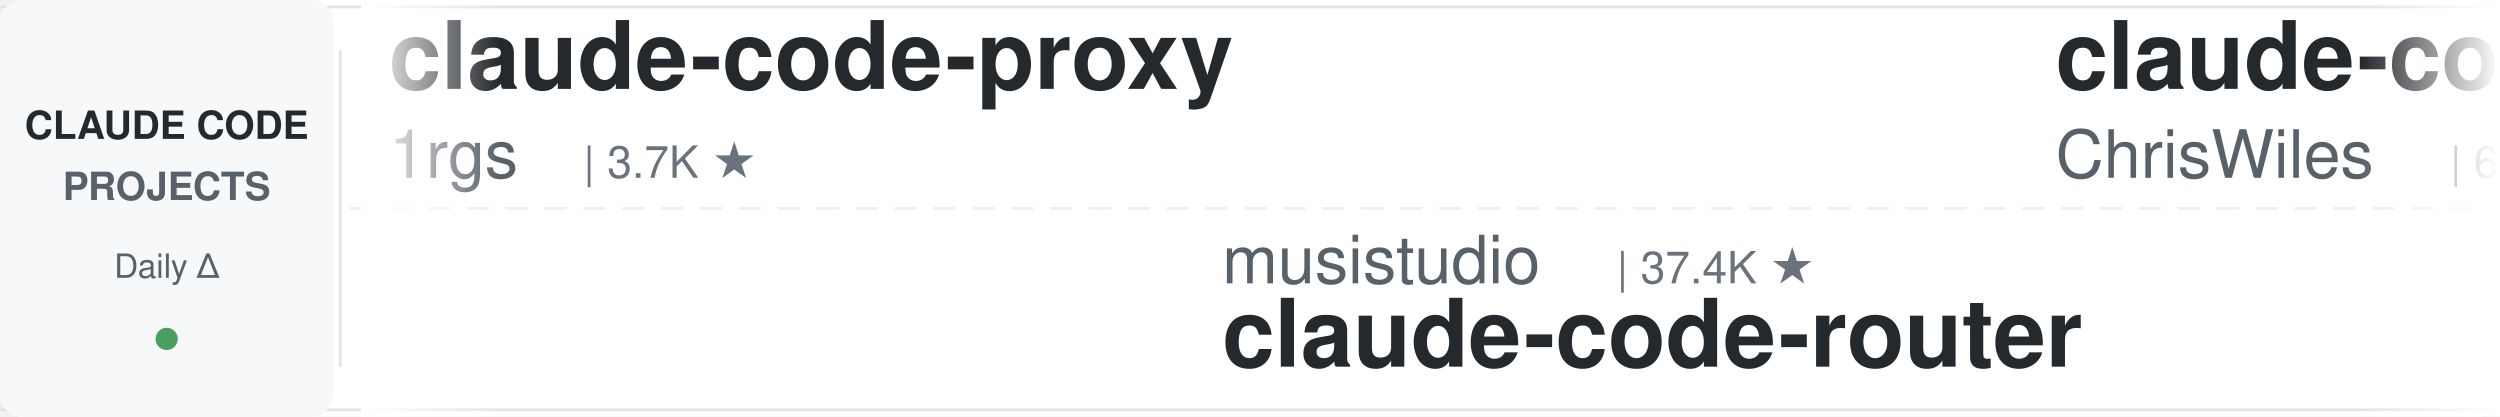
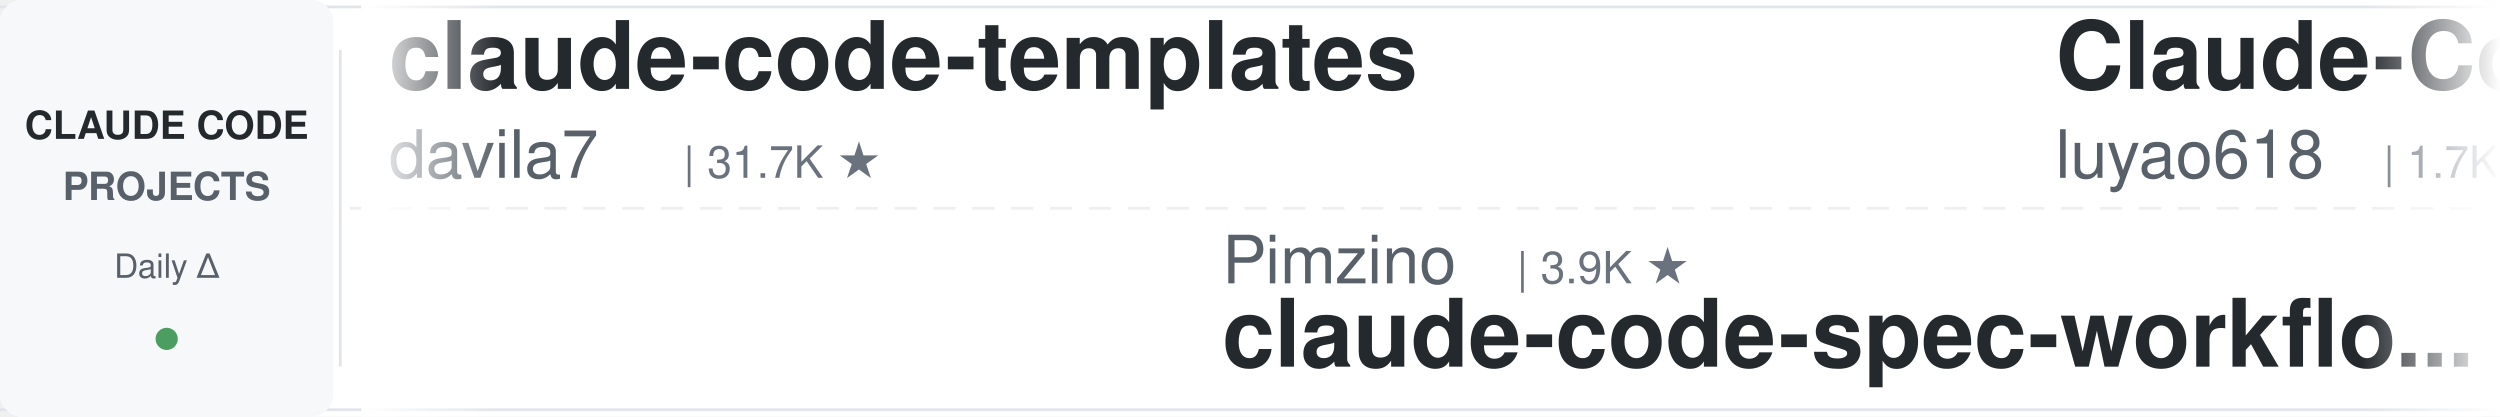
<svg xmlns="http://www.w3.org/2000/svg" width="900" height="150">
  <defs>
    <linearGradient id="leftFade" x1="0%" y1="0%" x2="100%" y2="0%">
      <stop offset="0%" style="stop-color:#ffffff;stop-opacity:1" />
      <stop offset="100%" style="stop-color:#ffffff;stop-opacity:0" />
    </linearGradient>
    <linearGradient id="rightFade" x1="0%" y1="0%" x2="100%" y2="0%">
      <stop offset="0%" style="stop-color:#ffffff;stop-opacity:0" />
      <stop offset="100%" style="stop-color:#ffffff;stop-opacity:1" />
    </linearGradient>
  </defs>
  <rect width="900" height="150" fill="#ffffff" rx="8" />
  <rect x="0" y="2" width="900" height="1" fill="#e1e4e8" />
  <rect x="0" y="147" width="900" height="1" fill="#e1e4e8" />
  <line x1="0" y1="75" x2="900" y2="75" stroke="#e1e4e8" stroke-width="1" stroke-dasharray="8 6" opacity="0.6" />
  <rect x="0" y="0" width="120" height="150" fill="#f6f8fa" rx="8" />
  <text x="60" y="50" font-family="-apple-system, BlinkMacSystemFont, 'Segoe UI', Helvetica, Arial, sans-serif" font-size="14" font-weight="600" fill="#24292e" text-anchor="middle">CLAUDE CODE</text>
  <text x="60" y="72" font-family="-apple-system, BlinkMacSystemFont, 'Segoe UI', Helvetica, Arial, sans-serif" font-size="14" font-weight="600" fill="#586069" text-anchor="middle">PROJECTS</text>
  <text x="60" y="100" font-family="-apple-system, BlinkMacSystemFont, 'Segoe UI', Helvetica, Arial, sans-serif" font-size="12" font-weight="500" fill="#586069" text-anchor="middle">Daily Δ</text>
  <circle cx="60" cy="122" r="4" fill="#22863a" opacity="0.8" />
  <rect x="122" y="18" width="1" height="114" fill="#e1e4e8" />
  <clipPath id="tickerClip">
    <rect x="130" y="0" width="770" height="150" />
  </clipPath>
  <g clip-path="url(#tickerClip)">
    <g id="tickerItems">
      <animateTransform attributeName="transform" attributeType="XML" type="translate" from="0 0" to="-3000 0" dur="54s" repeatCount="indefinite" />
      <g transform="translate(0, 0)">
-         <text x="140" y="32" font-family="-apple-system, BlinkMacSystemFont, 'Segoe UI', Helvetica, Arial, sans-serif" font-size="34" font-weight="600" fill="#24292e">claude-code-proxy</text>
-         <text x="140" y="64" font-family="-apple-system, BlinkMacSystemFont, 'Segoe UI', Helvetica, Arial, sans-serif" font-size="24" font-weight="400" fill="#586069">1rgs</text>
-         <text x="210" y="64" font-family="-apple-system, BlinkMacSystemFont, 'Segoe UI', Helvetica, Arial, sans-serif" font-size="16" font-weight="500" fill="#6a737d">| 3.7K ★</text>
+         <text x="140" y="32" font-family="-apple-system, BlinkMacSystemFont, 'Segoe UI', Helvetica, Arial, sans-serif" font-size="34" font-weight="600" fill="#24292e">claude-code-templates</text>
+         <text x="140" y="64" font-family="-apple-system, BlinkMacSystemFont, 'Segoe UI', Helvetica, Arial, sans-serif" font-size="24" font-weight="400" fill="#586069">davila7</text>
+         <text x="246" y="64" font-family="-apple-system, BlinkMacSystemFont, 'Segoe UI', Helvetica, Arial, sans-serif" font-size="16" font-weight="500" fill="#6a737d">| 31.7K ★</text>
      </g>
      <g transform="translate(300, 0)">
-         <text x="140" y="102" font-family="-apple-system, BlinkMacSystemFont, 'Segoe UI', Helvetica, Arial, sans-serif" font-size="24" font-weight="400" fill="#586069">musistudio</text>
-         <text x="282" y="102" font-family="-apple-system, BlinkMacSystemFont, 'Segoe UI', Helvetica, Arial, sans-serif" font-size="16" font-weight="500" fill="#6a737d">| 37.4K ★</text>
-         <text x="140" y="132" font-family="-apple-system, BlinkMacSystemFont, 'Segoe UI', Helvetica, Arial, sans-serif" font-size="34" font-weight="600" fill="#24292e">claude-code-router</text>
+         <text x="140" y="102" font-family="-apple-system, BlinkMacSystemFont, 'Segoe UI', Helvetica, Arial, sans-serif" font-size="24" font-weight="400" fill="#586069">Pimzino</text>
+         <text x="246" y="102" font-family="-apple-system, BlinkMacSystemFont, 'Segoe UI', Helvetica, Arial, sans-serif" font-size="16" font-weight="500" fill="#6a737d">| 3.9K ★</text>
+         <text x="140" y="132" font-family="-apple-system, BlinkMacSystemFont, 'Segoe UI', Helvetica, Arial, sans-serif" font-size="34" font-weight="600" fill="#24292e">claude-code-spec-workflo...</text>
      </g>
      <g transform="translate(600, 0)">
-         <text x="140" y="32" font-family="-apple-system, BlinkMacSystemFont, 'Segoe UI', Helvetica, Arial, sans-serif" font-size="34" font-weight="600" fill="#24292e">claude-code-showcase</text>
-         <text x="140" y="64" font-family="-apple-system, BlinkMacSystemFont, 'Segoe UI', Helvetica, Arial, sans-serif" font-size="24" font-weight="400" fill="#586069">ChrisWiles</text>
-         <text x="282" y="64" font-family="-apple-system, BlinkMacSystemFont, 'Segoe UI', Helvetica, Arial, sans-serif" font-size="16" font-weight="500" fill="#6a737d">| 6.1K ★</text>
+         <text x="140" y="32" font-family="-apple-system, BlinkMacSystemFont, 'Segoe UI', Helvetica, Arial, sans-serif" font-size="34" font-weight="600" fill="#24292e">Claude-Code-Source-Study</text>
+         <text x="140" y="64" font-family="-apple-system, BlinkMacSystemFont, 'Segoe UI', Helvetica, Arial, sans-serif" font-size="24" font-weight="400" fill="#586069">luyao618</text>
+         <text x="258" y="64" font-family="-apple-system, BlinkMacSystemFont, 'Segoe UI', Helvetica, Arial, sans-serif" font-size="16" font-weight="500" fill="#6a737d">| 1.7K ★</text>
      </g>
      <g transform="translate(900, 0)">
+         <text x="140" y="102" font-family="-apple-system, BlinkMacSystemFont, 'Segoe UI', Helvetica, Arial, sans-serif" font-size="24" font-weight="400" fill="#586069">hangsman</text>
+         <text x="258" y="102" font-family="-apple-system, BlinkMacSystemFont, 'Segoe UI', Helvetica, Arial, sans-serif" font-size="16" font-weight="500" fill="#6a737d">| 795 ★</text>
+         <text x="140" y="132" font-family="-apple-system, BlinkMacSystemFont, 'Segoe UI', Helvetica, Arial, sans-serif" font-size="34" font-weight="600" fill="#24292e">claude-code-source</text>
+       </g>
+       <g transform="translate(1200, 0)">
+         <text x="140" y="32" font-family="-apple-system, BlinkMacSystemFont, 'Segoe UI', Helvetica, Arial, sans-serif" font-size="34" font-weight="600" fill="#24292e">claude-code-engineering</text>
+         <text x="140" y="64" font-family="-apple-system, BlinkMacSystemFont, 'Segoe UI', Helvetica, Arial, sans-serif" font-size="24" font-weight="400" fill="#586069">huangjia2019</text>
+         <text x="306" y="64" font-family="-apple-system, BlinkMacSystemFont, 'Segoe UI', Helvetica, Arial, sans-serif" font-size="16" font-weight="500" fill="#6a737d">| 1.1K ★</text>
+       </g>
+       <g transform="translate(1500, 0)">
+         <text x="140" y="102" font-family="-apple-system, BlinkMacSystemFont, 'Segoe UI', Helvetica, Arial, sans-serif" font-size="24" font-weight="400" fill="#586069">OneRedOak</text>
+         <text x="270" y="102" font-family="-apple-system, BlinkMacSystemFont, 'Segoe UI', Helvetica, Arial, sans-serif" font-size="16" font-weight="500" fill="#6a737d">| 3.9K ★</text>
+         <text x="140" y="132" font-family="-apple-system, BlinkMacSystemFont, 'Segoe UI', Helvetica, Arial, sans-serif" font-size="34" font-weight="600" fill="#24292e">claude-code-workflows</text>
+       </g>
+       <g transform="translate(1800, 0)">
+         <text x="140" y="32" font-family="-apple-system, BlinkMacSystemFont, 'Segoe UI', Helvetica, Arial, sans-serif" font-size="34" font-weight="600" fill="#24292e">claude-code-harness</text>
+         <text x="140" y="64" font-family="-apple-system, BlinkMacSystemFont, 'Segoe UI', Helvetica, Arial, sans-serif" font-size="24" font-weight="400" fill="#586069">Chachamaru127</text>
+         <text x="318" y="64" font-family="-apple-system, BlinkMacSystemFont, 'Segoe UI', Helvetica, Arial, sans-serif" font-size="16" font-weight="500" fill="#6a737d">| 3.1K ★</text>
+       </g>
+       <g transform="translate(2100, 0)">
+         <text x="140" y="102" font-family="-apple-system, BlinkMacSystemFont, 'Segoe UI', Helvetica, Arial, sans-serif" font-size="24" font-weight="400" fill="#586069">jqueryscript</text>
+         <text x="306" y="102" font-family="-apple-system, BlinkMacSystemFont, 'Segoe UI', Helvetica, Arial, sans-serif" font-size="16" font-weight="500" fill="#6a737d">| 517 ★</text>
+         <text x="140" y="132" font-family="-apple-system, BlinkMacSystemFont, 'Segoe UI', Helvetica, Arial, sans-serif" font-size="34" font-weight="600" fill="#24292e">awesome-claude-code</text>
+       </g>
+       <g transform="translate(2400, 0)">
+         <text x="140" y="32" font-family="-apple-system, BlinkMacSystemFont, 'Segoe UI', Helvetica, Arial, sans-serif" font-size="34" font-weight="600" fill="#24292e">claude-code-best-practic...</text>
+         <text x="140" y="64" font-family="-apple-system, BlinkMacSystemFont, 'Segoe UI', Helvetica, Arial, sans-serif" font-size="24" font-weight="400" fill="#586069">shanraisshan</text>
+         <text x="306" y="64" font-family="-apple-system, BlinkMacSystemFont, 'Segoe UI', Helvetica, Arial, sans-serif" font-size="16" font-weight="500" fill="#6a737d">| 66.3K ★</text>
+       </g>
+       <g transform="translate(2700, 0)">
        <text x="140" y="102" font-family="-apple-system, BlinkMacSystemFont, 'Segoe UI', Helvetica, Arial, sans-serif" font-size="24" font-weight="400" fill="#586069">zebbern</text>
        <text x="246" y="102" font-family="-apple-system, BlinkMacSystemFont, 'Segoe UI', Helvetica, Arial, sans-serif" font-size="16" font-weight="500" fill="#6a737d">| 4.6K ★</text>
        <text x="140" y="132" font-family="-apple-system, BlinkMacSystemFont, 'Segoe UI', Helvetica, Arial, sans-serif" font-size="34" font-weight="600" fill="#24292e">claude-code-guide</text>
      </g>
-       <g transform="translate(1200, 0)">
+       <g transform="translate(3000, 0)">
+         <text x="140" y="32" font-family="-apple-system, BlinkMacSystemFont, 'Segoe UI', Helvetica, Arial, sans-serif" font-size="34" font-weight="600" fill="#24292e">claude-code-templates</text>
+         <text x="140" y="64" font-family="-apple-system, BlinkMacSystemFont, 'Segoe UI', Helvetica, Arial, sans-serif" font-size="24" font-weight="400" fill="#586069">davila7</text>
+         <text x="246" y="64" font-family="-apple-system, BlinkMacSystemFont, 'Segoe UI', Helvetica, Arial, sans-serif" font-size="16" font-weight="500" fill="#6a737d">| 31.7K ★</text>
+       </g>
+       <g transform="translate(3300, 0)">
+         <text x="140" y="102" font-family="-apple-system, BlinkMacSystemFont, 'Segoe UI', Helvetica, Arial, sans-serif" font-size="24" font-weight="400" fill="#586069">Pimzino</text>
+         <text x="246" y="102" font-family="-apple-system, BlinkMacSystemFont, 'Segoe UI', Helvetica, Arial, sans-serif" font-size="16" font-weight="500" fill="#6a737d">| 3.9K ★</text>
+         <text x="140" y="132" font-family="-apple-system, BlinkMacSystemFont, 'Segoe UI', Helvetica, Arial, sans-serif" font-size="34" font-weight="600" fill="#24292e">claude-code-spec-workflo...</text>
+       </g>
+       <g transform="translate(3600, 0)">
        <text x="140" y="32" font-family="-apple-system, BlinkMacSystemFont, 'Segoe UI', Helvetica, Arial, sans-serif" font-size="34" font-weight="600" fill="#24292e">Claude-Code-Source-Study</text>
        <text x="140" y="64" font-family="-apple-system, BlinkMacSystemFont, 'Segoe UI', Helvetica, Arial, sans-serif" font-size="24" font-weight="400" fill="#586069">luyao618</text>
        <text x="258" y="64" font-family="-apple-system, BlinkMacSystemFont, 'Segoe UI', Helvetica, Arial, sans-serif" font-size="16" font-weight="500" fill="#6a737d">| 1.7K ★</text>
      </g>
-       <g transform="translate(1500, 0)">
-         <text x="140" y="102" font-family="-apple-system, BlinkMacSystemFont, 'Segoe UI', Helvetica, Arial, sans-serif" font-size="24" font-weight="400" fill="#586069">ykdojo</text>
-         <text x="234" y="102" font-family="-apple-system, BlinkMacSystemFont, 'Segoe UI', Helvetica, Arial, sans-serif" font-size="16" font-weight="500" fill="#6a737d">| 10.1K ★</text>
-         <text x="140" y="132" font-family="-apple-system, BlinkMacSystemFont, 'Segoe UI', Helvetica, Arial, sans-serif" font-size="34" font-weight="600" fill="#24292e">claude-code-tips</text>
-       </g>
-       <g transform="translate(1800, 0)">
-         <text x="140" y="32" font-family="-apple-system, BlinkMacSystemFont, 'Segoe UI', Helvetica, Arial, sans-serif" font-size="34" font-weight="600" fill="#24292e">claude-code-from-scratch</text>
-         <text x="140" y="64" font-family="-apple-system, BlinkMacSystemFont, 'Segoe UI', Helvetica, Arial, sans-serif" font-size="24" font-weight="400" fill="#586069">Windy3f3f3f3f</text>
-         <text x="318" y="64" font-family="-apple-system, BlinkMacSystemFont, 'Segoe UI', Helvetica, Arial, sans-serif" font-size="16" font-weight="500" fill="#6a737d">| 2.7K ★</text>
-       </g>
-       <g transform="translate(2100, 0)">
-         <text x="140" y="102" font-family="-apple-system, BlinkMacSystemFont, 'Segoe UI', Helvetica, Arial, sans-serif" font-size="24" font-weight="400" fill="#586069">oboard</text>
-         <text x="234" y="102" font-family="-apple-system, BlinkMacSystemFont, 'Segoe UI', Helvetica, Arial, sans-serif" font-size="16" font-weight="500" fill="#6a737d">| 3.3K ★</text>
-         <text x="140" y="132" font-family="-apple-system, BlinkMacSystemFont, 'Segoe UI', Helvetica, Arial, sans-serif" font-size="34" font-weight="600" fill="#24292e">claude-code-rev</text>
-       </g>
-       <g transform="translate(2400, 0)">
-         <text x="140" y="32" font-family="-apple-system, BlinkMacSystemFont, 'Segoe UI', Helvetica, Arial, sans-serif" font-size="34" font-weight="600" fill="#24292e">awesome-claude-code-tool...</text>
-         <text x="140" y="64" font-family="-apple-system, BlinkMacSystemFont, 'Segoe UI', Helvetica, Arial, sans-serif" font-size="24" font-weight="400" fill="#586069">rohitg00</text>
-         <text x="258" y="64" font-family="-apple-system, BlinkMacSystemFont, 'Segoe UI', Helvetica, Arial, sans-serif" font-size="16" font-weight="500" fill="#6a737d">| 2.6K ★</text>
-       </g>
-       <g transform="translate(2700, 0)">
-         <text x="140" y="102" font-family="-apple-system, BlinkMacSystemFont, 'Segoe UI', Helvetica, Arial, sans-serif" font-size="24" font-weight="400" fill="#586069">VoltAgent</text>
-         <text x="270" y="102" font-family="-apple-system, BlinkMacSystemFont, 'Segoe UI', Helvetica, Arial, sans-serif" font-size="16" font-weight="500" fill="#6a737d">| 25.3K ★</text>
-         <text x="140" y="132" font-family="-apple-system, BlinkMacSystemFont, 'Segoe UI', Helvetica, Arial, sans-serif" font-size="34" font-weight="600" fill="#24292e">awesome-claude-code-suba...</text>
-       </g>
-       <g transform="translate(3000, 0)">
-         <text x="140" y="32" font-family="-apple-system, BlinkMacSystemFont, 'Segoe UI', Helvetica, Arial, sans-serif" font-size="34" font-weight="600" fill="#24292e">claude-code-proxy</text>
-         <text x="140" y="64" font-family="-apple-system, BlinkMacSystemFont, 'Segoe UI', Helvetica, Arial, sans-serif" font-size="24" font-weight="400" fill="#586069">1rgs</text>
-         <text x="210" y="64" font-family="-apple-system, BlinkMacSystemFont, 'Segoe UI', Helvetica, Arial, sans-serif" font-size="16" font-weight="500" fill="#6a737d">| 3.7K ★</text>
-       </g>
-       <g transform="translate(3300, 0)">
-         <text x="140" y="102" font-family="-apple-system, BlinkMacSystemFont, 'Segoe UI', Helvetica, Arial, sans-serif" font-size="24" font-weight="400" fill="#586069">musistudio</text>
-         <text x="282" y="102" font-family="-apple-system, BlinkMacSystemFont, 'Segoe UI', Helvetica, Arial, sans-serif" font-size="16" font-weight="500" fill="#6a737d">| 37.4K ★</text>
-         <text x="140" y="132" font-family="-apple-system, BlinkMacSystemFont, 'Segoe UI', Helvetica, Arial, sans-serif" font-size="34" font-weight="600" fill="#24292e">claude-code-router</text>
-       </g>
-       <g transform="translate(3600, 0)">
-         <text x="140" y="32" font-family="-apple-system, BlinkMacSystemFont, 'Segoe UI', Helvetica, Arial, sans-serif" font-size="34" font-weight="600" fill="#24292e">claude-code-showcase</text>
-         <text x="140" y="64" font-family="-apple-system, BlinkMacSystemFont, 'Segoe UI', Helvetica, Arial, sans-serif" font-size="24" font-weight="400" fill="#586069">ChrisWiles</text>
-         <text x="282" y="64" font-family="-apple-system, BlinkMacSystemFont, 'Segoe UI', Helvetica, Arial, sans-serif" font-size="16" font-weight="500" fill="#6a737d">| 6.1K ★</text>
-       </g>
      <g transform="translate(3900, 0)">
-         <text x="140" y="102" font-family="-apple-system, BlinkMacSystemFont, 'Segoe UI', Helvetica, Arial, sans-serif" font-size="24" font-weight="400" fill="#586069">zebbern</text>
-         <text x="246" y="102" font-family="-apple-system, BlinkMacSystemFont, 'Segoe UI', Helvetica, Arial, sans-serif" font-size="16" font-weight="500" fill="#6a737d">| 4.6K ★</text>
-         <text x="140" y="132" font-family="-apple-system, BlinkMacSystemFont, 'Segoe UI', Helvetica, Arial, sans-serif" font-size="34" font-weight="600" fill="#24292e">claude-code-guide</text>
+         <text x="140" y="102" font-family="-apple-system, BlinkMacSystemFont, 'Segoe UI', Helvetica, Arial, sans-serif" font-size="24" font-weight="400" fill="#586069">hangsman</text>
+         <text x="258" y="102" font-family="-apple-system, BlinkMacSystemFont, 'Segoe UI', Helvetica, Arial, sans-serif" font-size="16" font-weight="500" fill="#6a737d">| 795 ★</text>
+         <text x="140" y="132" font-family="-apple-system, BlinkMacSystemFont, 'Segoe UI', Helvetica, Arial, sans-serif" font-size="34" font-weight="600" fill="#24292e">claude-code-source</text>
      </g>
    </g>
  </g>
  <rect x="130" y="0" width="50" height="150" fill="url(#leftFade)" />
  <rect x="850" y="0" width="50" height="150" fill="url(#rightFade)" />
</svg>
